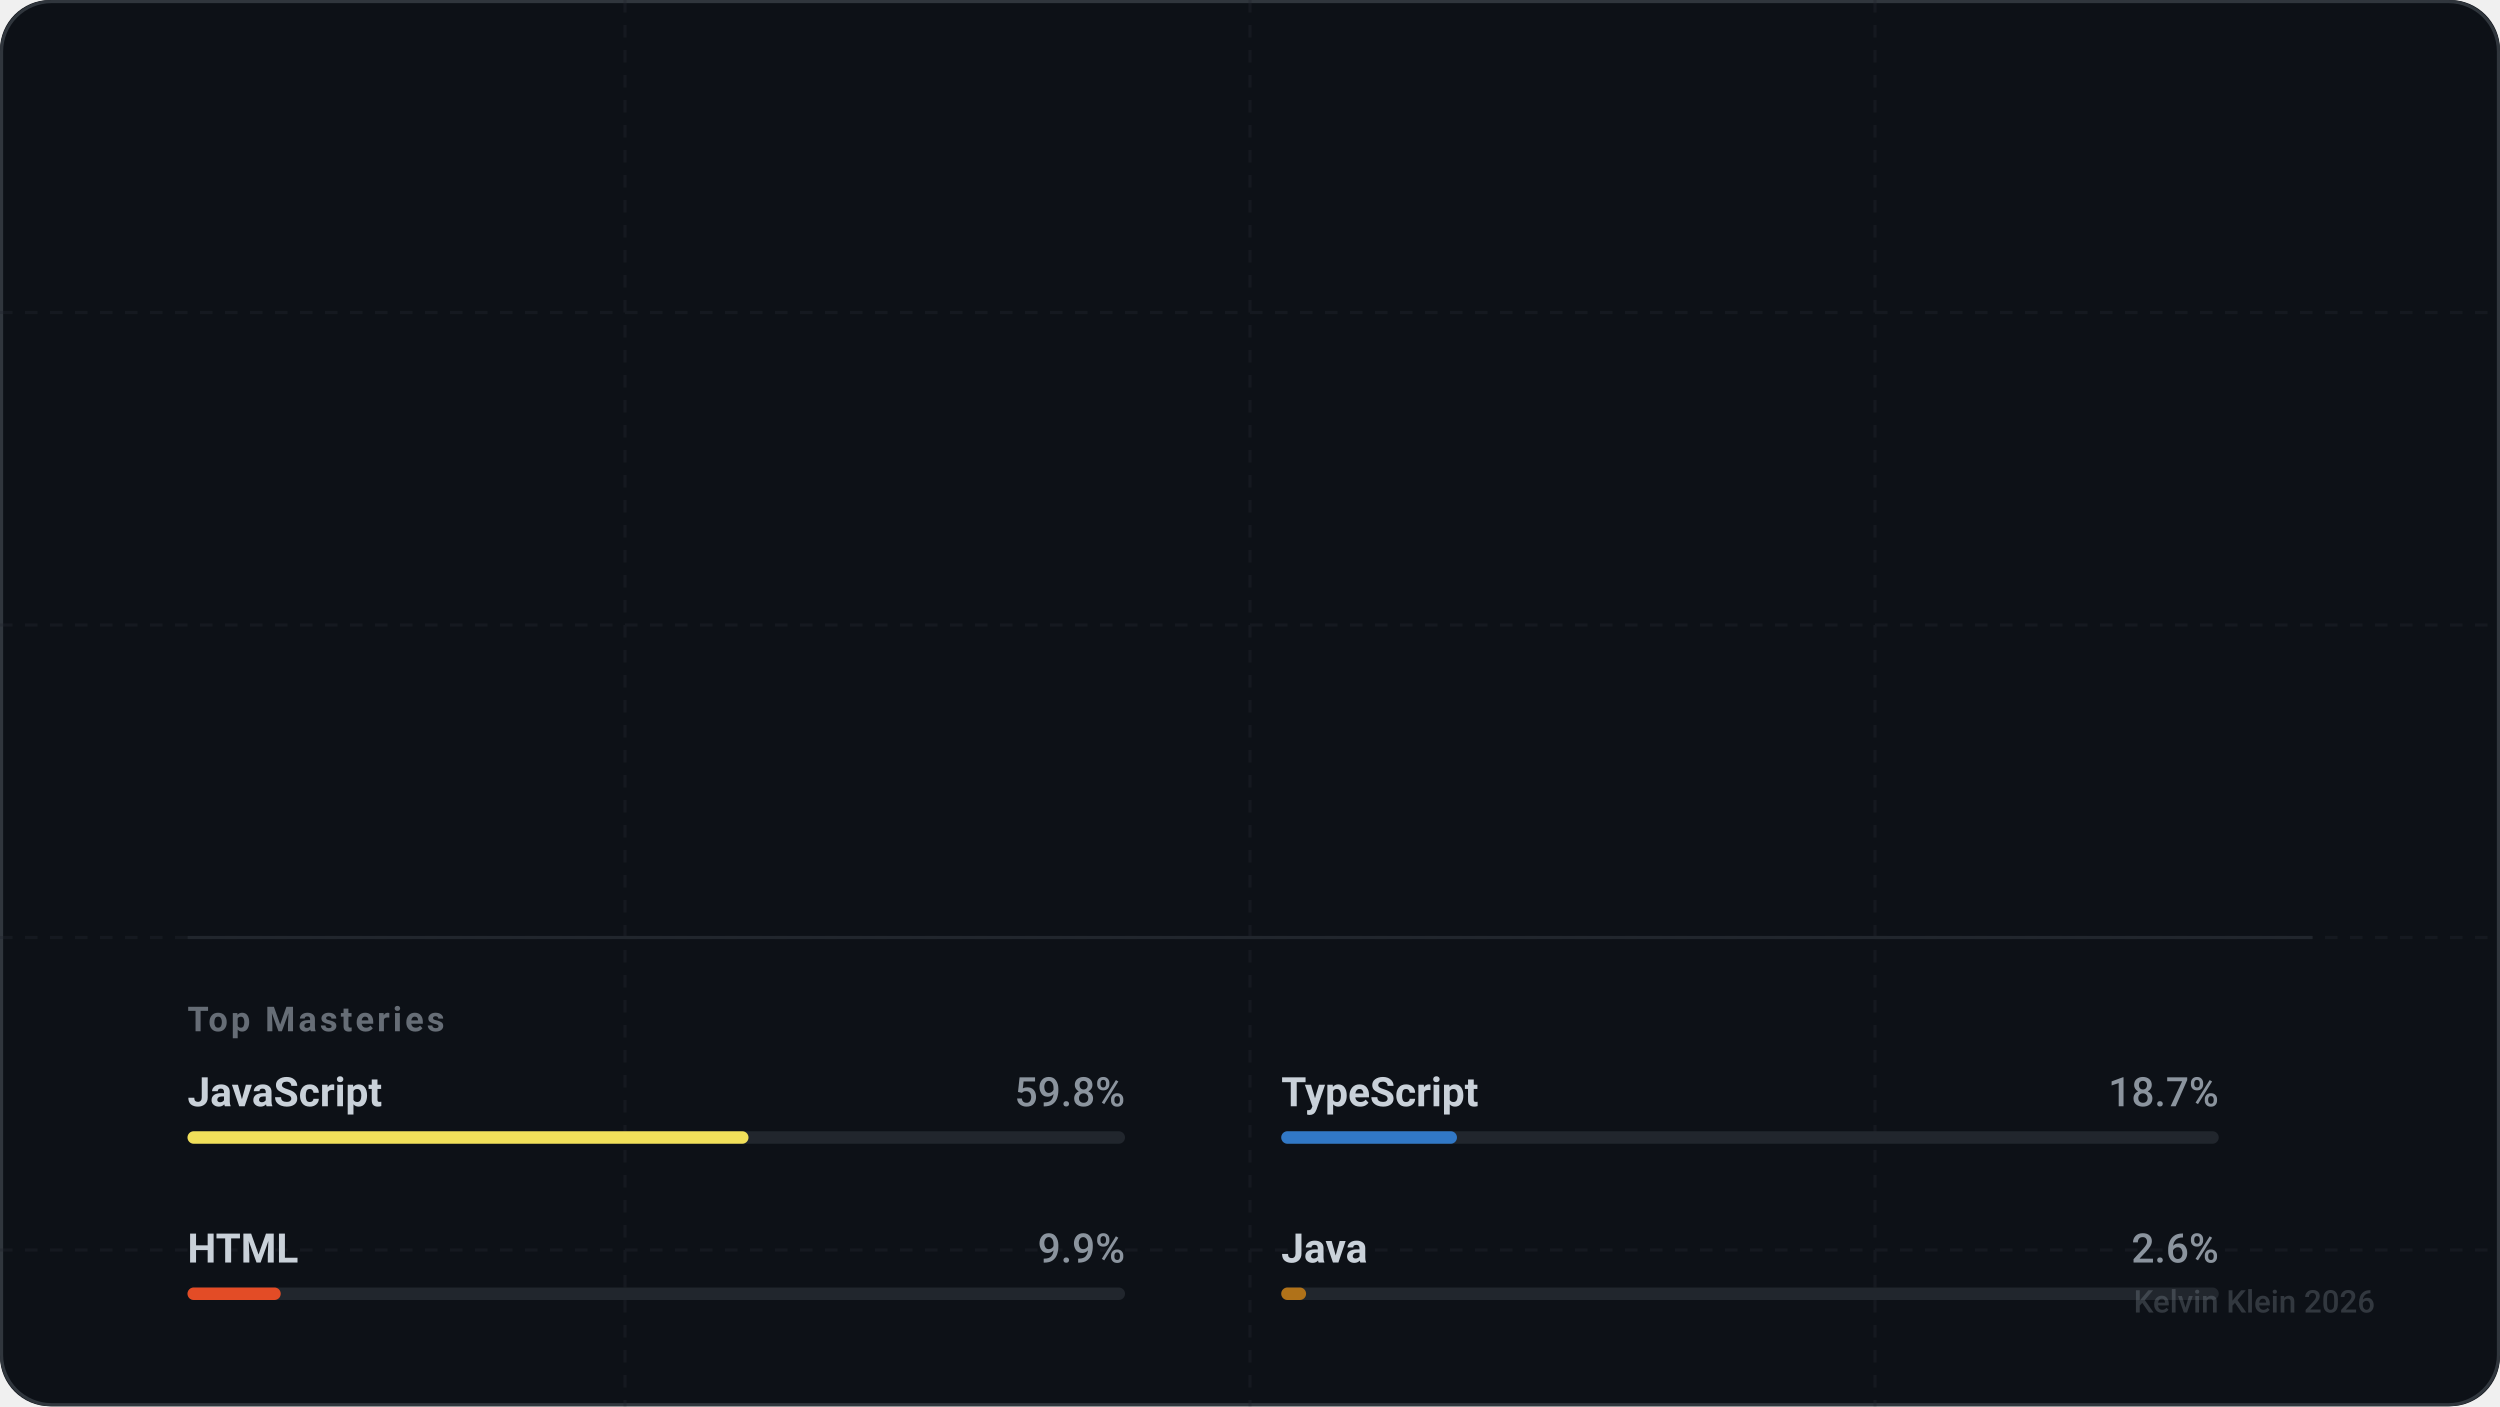
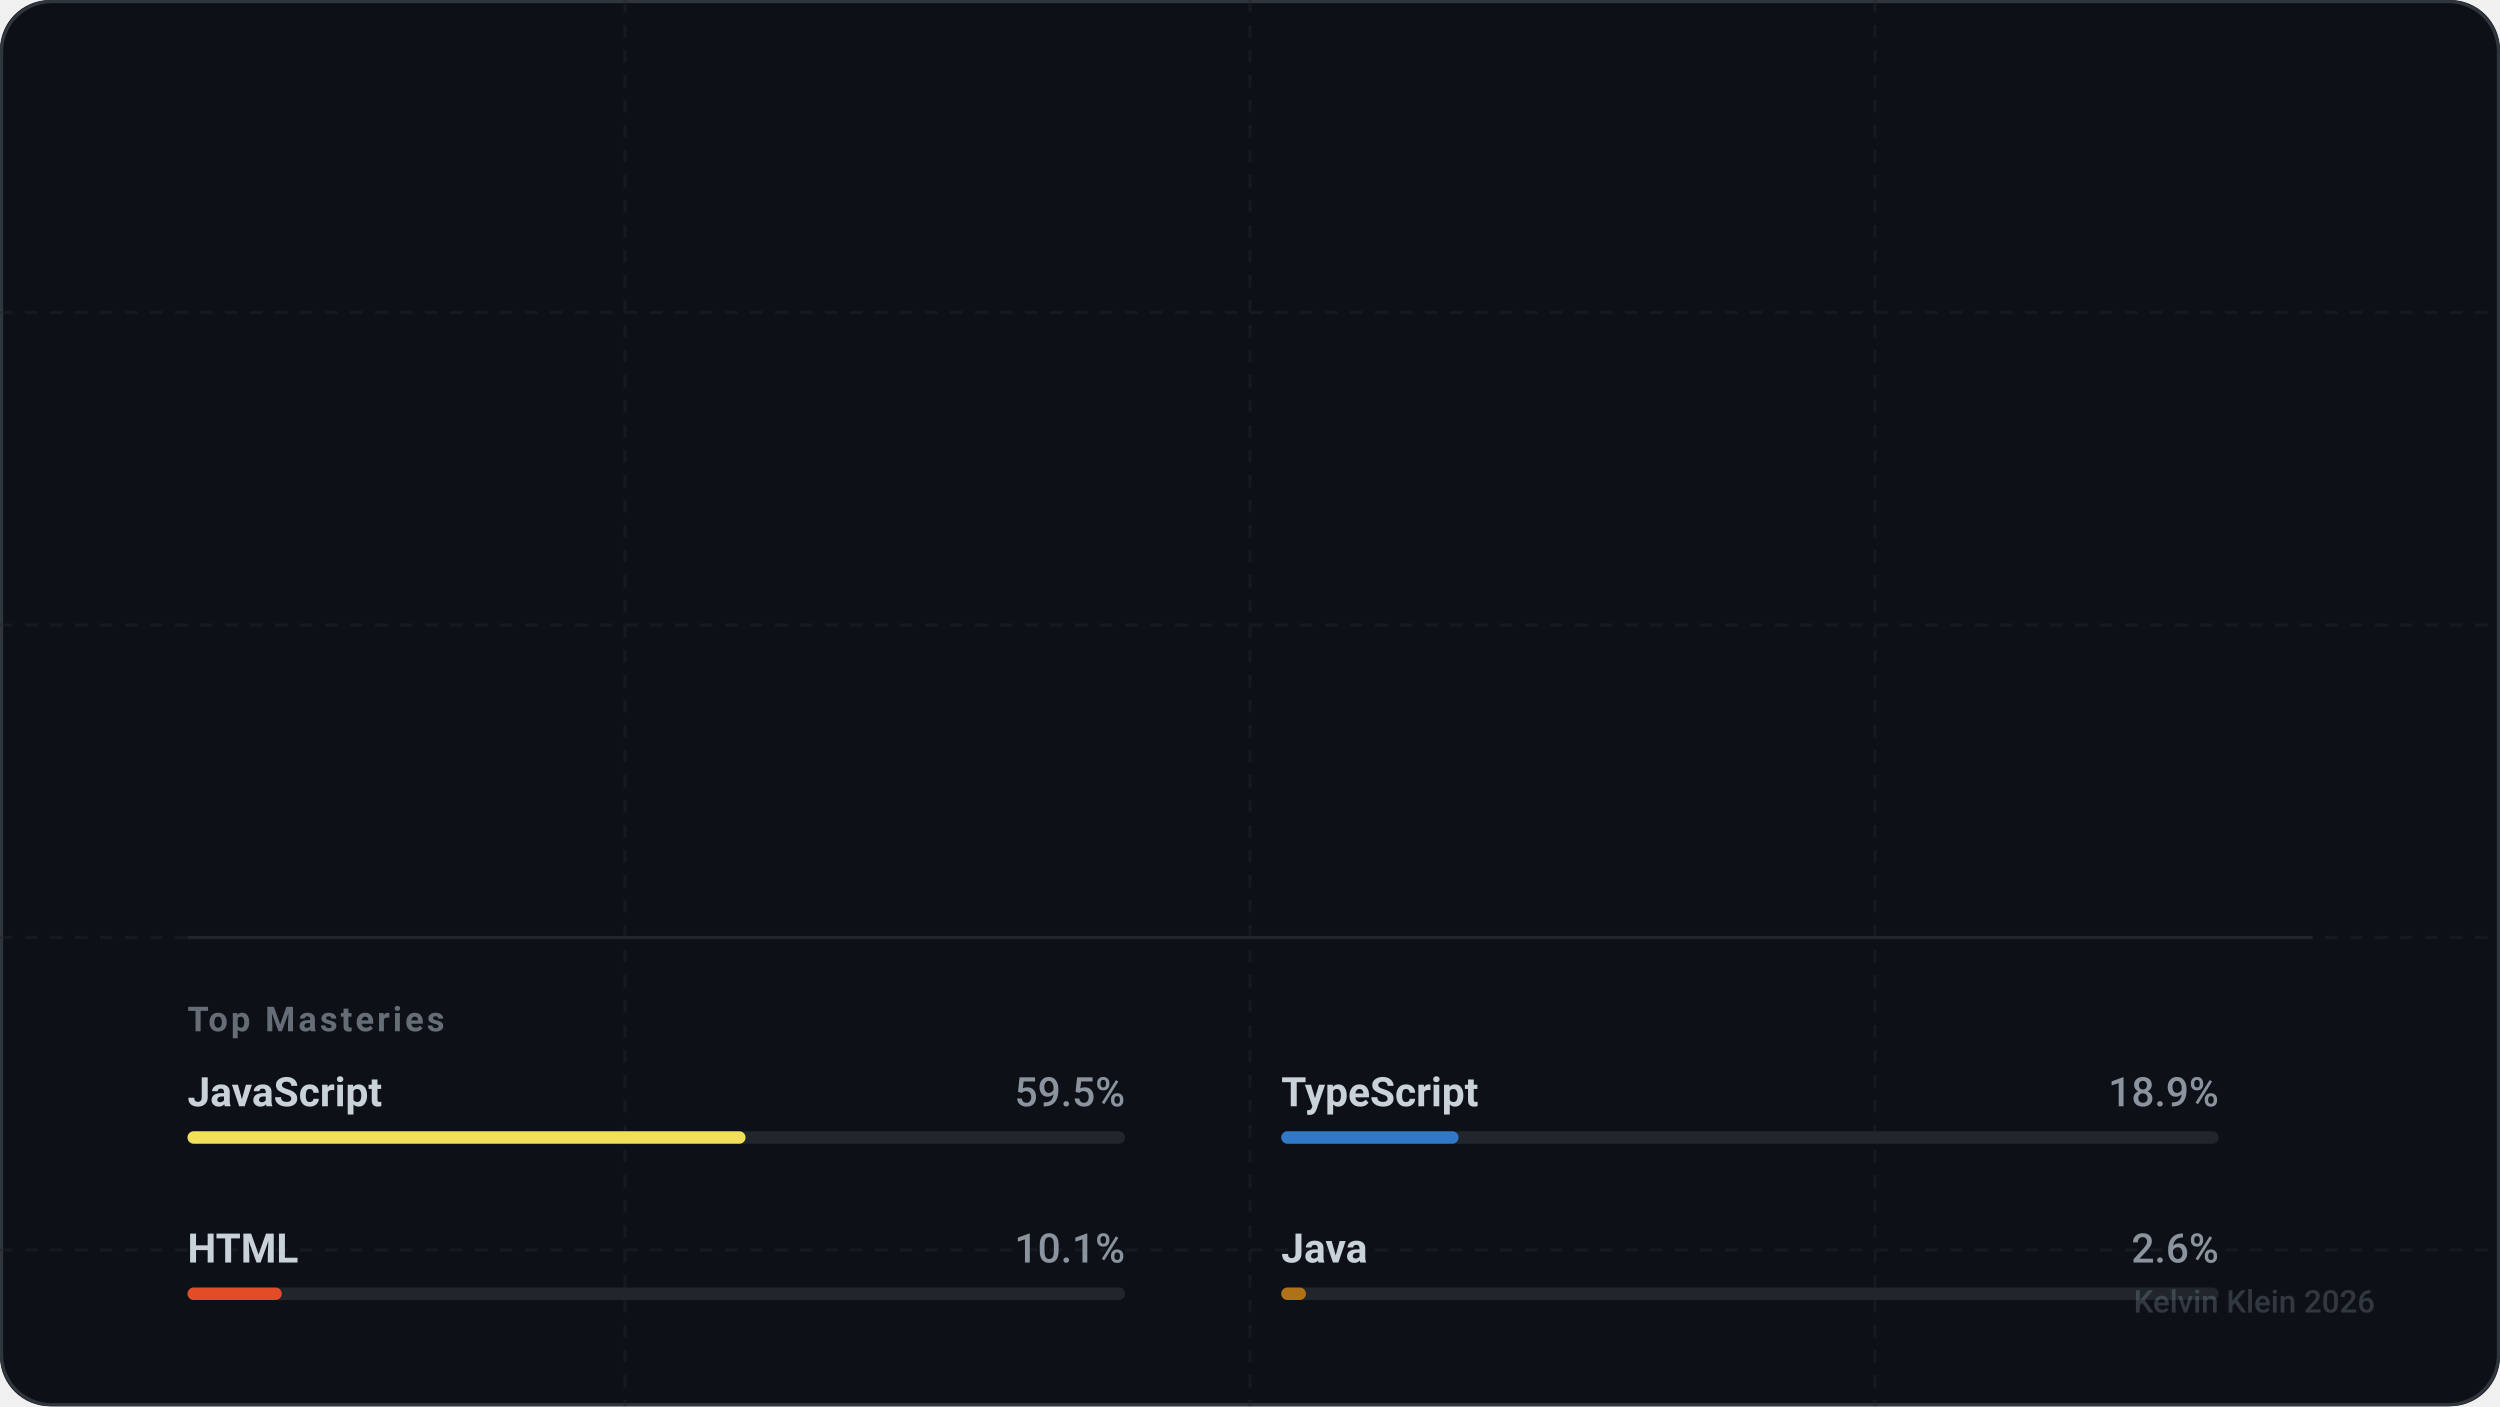
<svg xmlns="http://www.w3.org/2000/svg" width="800" height="450" viewBox="0 0 800 450" fill="none" role="img" aria-labelledby="descId-kevihq">
  <style>
    .text-sans { font-family: -apple-system, BlinkMacSystemFont, "Segoe UI", Roboto, Helvetica, Arial, sans-serif; }
    .text-mono { font-family: "SF Mono", "Segoe UI Mono", "Roboto Mono", monospace; }

    .text-title { font-weight: 800; font-size: 32px; fill: #ffffff; letter-spacing: -0.5px; }
    .text-handle { font-weight: 500; font-size: 16px; fill: #8b949e; }
    .text-level { font-weight: 700; font-size: 12px; fill: #58a6ff; text-transform: uppercase; letter-spacing: 1.5px; }

    .stat-value { font-weight: 700; font-size: 28px; fill: #ffffff; letter-spacing: -0.5px; }
    .stat-label { font-weight: 600; font-size: 11px; fill: #8b949e; text-transform: uppercase; letter-spacing: 1px; }

    .lang-name { font-weight: 600; font-size: 13px; fill: #c9d1d9; }
    .lang-percent { font-weight: 500; font-size: 13px; fill: #8b949e; text-anchor: end; }

    .icon-base { stroke: #c9d1d9; stroke-width: 2; stroke-linecap: round; stroke-linejoin: round; fill: none; }
    .icon-accent { stroke: #58a6ff; }
    .icon-success { stroke: #3fb950; }
    .icon-purple { stroke: #a371f7; }
    .icon-danger { stroke: #f85149; }

    @keyframes fadeIn { from { opacity: 0; } to { opacity: 1; } }
    @keyframes slideRight { from { transform: translateX(-20px); opacity: 0; } to { transform: translateX(0); opacity: 1; } }
    @keyframes scaleIn { from { transform: scale(0.9); opacity: 0; } to { transform: scale(1); opacity: 1; } }
    @keyframes growBar { from { width: 0; } }

    .animate-fade { animation: fadeIn 0.8s ease-out forwards; }
    .animate-slide { animation: slideRight 0.6s cubic-bezier(0.2, 0.8, 0.2, 1) forwards; opacity: 0; }
    .animate-scale { animation: scaleIn 0.6s cubic-bezier(0.2, 0.8, 0.2, 1) forwards; opacity: 0; }

    .delay-1 { animation-delay: 0.1s; }
    .delay-2 { animation-delay: 0.2s; }
    .delay-3 { animation-delay: 0.3s; }
    .delay-4 { animation-delay: 0.4s; }

    .card-bg { fill: #0d1117; }
    .card-border { stroke: #30363d; stroke-width: 1; }
    .separator { stroke: #21262d; stroke-width: 1; }
  </style>
  <defs>
    <symbol id="icon-activity" viewBox="0 0 24 24">
      <polyline points="22 12 18 12 15 21 9 3 6 12 2 12" />
    </symbol>
    <symbol id="icon-git-commit" viewBox="0 0 24 24">
      <circle cx="12" cy="12" r="3" />
      <line x1="3" y1="12" x2="9" y2="12" />
      <line x1="15" y1="12" x2="21" y2="12" />
    </symbol>
    <symbol id="icon-git-pull-request" viewBox="0 0 24 24">
      <circle cx="18" cy="18" r="3" />
      <circle cx="6" cy="6" r="3" />
      <path d="M13 6h3a2 2 0 0 1 2 2v7" />
      <line x1="6" y1="9" x2="6" y2="21" />
    </symbol>
    <symbol id="icon-users" viewBox="0 0 24 24">
      <path d="M16 21v-2a4 4 0 0 0-4-4H6a4 4 0 0 0-4 4v2" />
      <circle cx="9" cy="7" r="4" />
      <path d="M22 21v-2a4 4 0 0 0-3-3.87" />
      <path d="M16 3.13a4 4 0 0 1 0 7.75" />
    </symbol>
  </defs>
  <rect width="800" height="450" rx="16" class="card-bg" />
  <rect x="0.5" y="0.5" width="799" height="449" rx="16" class="card-border" fill="none" />
  <mask id="grid-mask">
    <rect width="800" height="450" fill="white" />
    <path d="M0 0L800 450M800 0L0 450" stroke="black" stroke-width="2" />
  </mask>
  <path d="M0 100 H800 M0 200 H800 M0 300 H800 M0 400 H800 M200 0 V450 M400 0 V450 M600 0 V450" stroke="#21262d" stroke-width="1" stroke-dasharray="4 4" opacity="0.4" />
  <g transform="translate(60, 60)">
    <g class="animate-slide">
-       <text x="0" y="10" class="text-mono text-level">Level 6 Artificer</text>
+       <text x="0" y="10" class="text-mono text-level">Level 7 Artificer</text>
      <text x="0" y="50" class="text-sans text-title">Kelvin Klein</text>
      <text x="0" y="75" class="text-sans text-handle">@kevihq</text>
    </g>
    <g transform="translate(0, 130)">
      <g transform="translate(0, 0)">
        <g class="animate-scale delay-1">
          <use href="#icon-activity" x="0" y="0" width="24" height="24" class="icon-base icon-accent" />
-           <text x="36" y="20" class="text-sans stat-value">596</text>
+           <text x="36" y="20" class="text-sans stat-value">606</text>
          <text x="36" y="40" class="text-sans stat-label">Total XP</text>
        </g>
      </g>
      <g transform="translate(180, 0)">
        <g class="animate-scale delay-2">
          <use href="#icon-git-commit" x="0" y="0" width="24" height="24" class="icon-base icon-success" />
-           <text x="36" y="20" class="text-sans stat-value">514</text>
+           <text x="36" y="20" class="text-sans stat-value">522</text>
          <text x="36" y="40" class="text-sans stat-label">Commits</text>
        </g>
      </g>
      <g transform="translate(360, 0)">
        <g class="animate-scale delay-3">
          <use href="#icon-git-pull-request" x="0" y="0" width="24" height="24" class="icon-base icon-purple" />
          <text x="36" y="20" class="text-sans stat-value">21</text>
          <text x="36" y="40" class="text-sans stat-label">Pull Req.</text>
        </g>
      </g>
      <g transform="translate(540, 0)">
        <g class="animate-scale delay-4">
          <use href="#icon-users" x="0" y="0" width="24" height="24" class="icon-base icon-accent" />
          <text x="36" y="20" class="text-sans stat-value" />
          <text x="36" y="40" class="text-sans stat-label">Followers</text>
        </g>
      </g>
    </g>
    <g transform="translate(0, 240)">
      <line x1="0" y1="0" x2="680" y2="0" class="separator" />
      <text x="0" y="30" class="text-sans stat-label" style="opacity: 0.7;">Top Masteries</text>
      <g transform="translate(0, 50)">
        <g transform="translate(0, 0)" class="animate-fade" style="animation-delay: 0.5s">
          <text x="0" y="4" class="text-sans lang-name">JavaScript</text>
-           <text x="300" y="4" class="text-sans lang-percent">59.8%</text>
+           <text x="300" y="4" class="text-sans lang-percent">59.5%</text>
          <rect x="0" y="12" width="300" height="4" fill="#21262d" rx="2" />
-           <rect x="0" y="12" width="179.522" height="4" fill="#f1e05a" rx="2">
-             <animate attributeName="width" from="0" to="179.522" dur="1s" fill="freeze" calcMode="spline" keySplines="0.2 0.8 0.2 1" />
+           <rect x="0" y="12" width="178.575" height="4" fill="#f1e05a" rx="2">
+             <animate attributeName="width" from="0" to="178.575" dur="1s" fill="freeze" calcMode="spline" keySplines="0.2 0.8 0.2 1" />
          </rect>
        </g>
        <g transform="translate(350, 0)" class="animate-fade" style="animation-delay: 0.6s">
          <text x="0" y="4" class="text-sans lang-name">TypeScript</text>
-           <text x="300" y="4" class="text-sans lang-percent">18.7%</text>
+           <text x="300" y="4" class="text-sans lang-percent">18.9%</text>
          <rect x="0" y="12" width="300" height="4" fill="#21262d" rx="2" />
-           <rect x="0" y="12" width="56.231" height="4" fill="#3178c6" rx="2">
-             <animate attributeName="width" from="0" to="56.231" dur="1s" fill="freeze" calcMode="spline" keySplines="0.2 0.8 0.2 1" />
+           <rect x="0" y="12" width="56.732" height="4" fill="#3178c6" rx="2">
+             <animate attributeName="width" from="0" to="56.732" dur="1s" fill="freeze" calcMode="spline" keySplines="0.2 0.8 0.2 1" />
          </rect>
        </g>
        <g transform="translate(0, 50)" class="animate-fade" style="animation-delay: 0.7s">
          <text x="0" y="4" class="text-sans lang-name">HTML</text>
-           <text x="300" y="4" class="text-sans lang-percent">9.9%</text>
+           <text x="300" y="4" class="text-sans lang-percent">10.1%</text>
          <rect x="0" y="12" width="300" height="4" fill="#21262d" rx="2" />
-           <rect x="0" y="12" width="29.832" height="4" fill="#e34c26" rx="2">
-             <animate attributeName="width" from="0" to="29.832" dur="1s" fill="freeze" calcMode="spline" keySplines="0.2 0.8 0.2 1" />
+           <rect x="0" y="12" width="30.166" height="4" fill="#e34c26" rx="2">
+             <animate attributeName="width" from="0" to="30.166" dur="1s" fill="freeze" calcMode="spline" keySplines="0.2 0.8 0.2 1" />
          </rect>
        </g>
        <g transform="translate(350, 50)" class="animate-fade" style="animation-delay: 0.8s">
          <text x="0" y="4" class="text-sans lang-name">Java</text>
          <text x="300" y="4" class="text-sans lang-percent">2.6%</text>
          <rect x="0" y="12" width="300" height="4" fill="#21262d" rx="2" />
-           <rect x="0" y="12" width="7.949" height="4" fill="#b07219" rx="2">
-             <animate attributeName="width" from="0" to="7.949" dur="1s" fill="freeze" calcMode="spline" keySplines="0.2 0.8 0.2 1" />
+           <rect x="0" y="12" width="7.906" height="4" fill="#b07219" rx="2">
+             <animate attributeName="width" from="0" to="7.906" dur="1s" fill="freeze" calcMode="spline" keySplines="0.2 0.8 0.2 1" />
          </rect>
        </g>
      </g>
    </g>
  </g>
  <text x="760" y="420" text-anchor="end" class="text-sans text-handle" style="font-size: 10px; opacity: 0.3;">
    Kelvin Klein 2026
  </text>
</svg>
